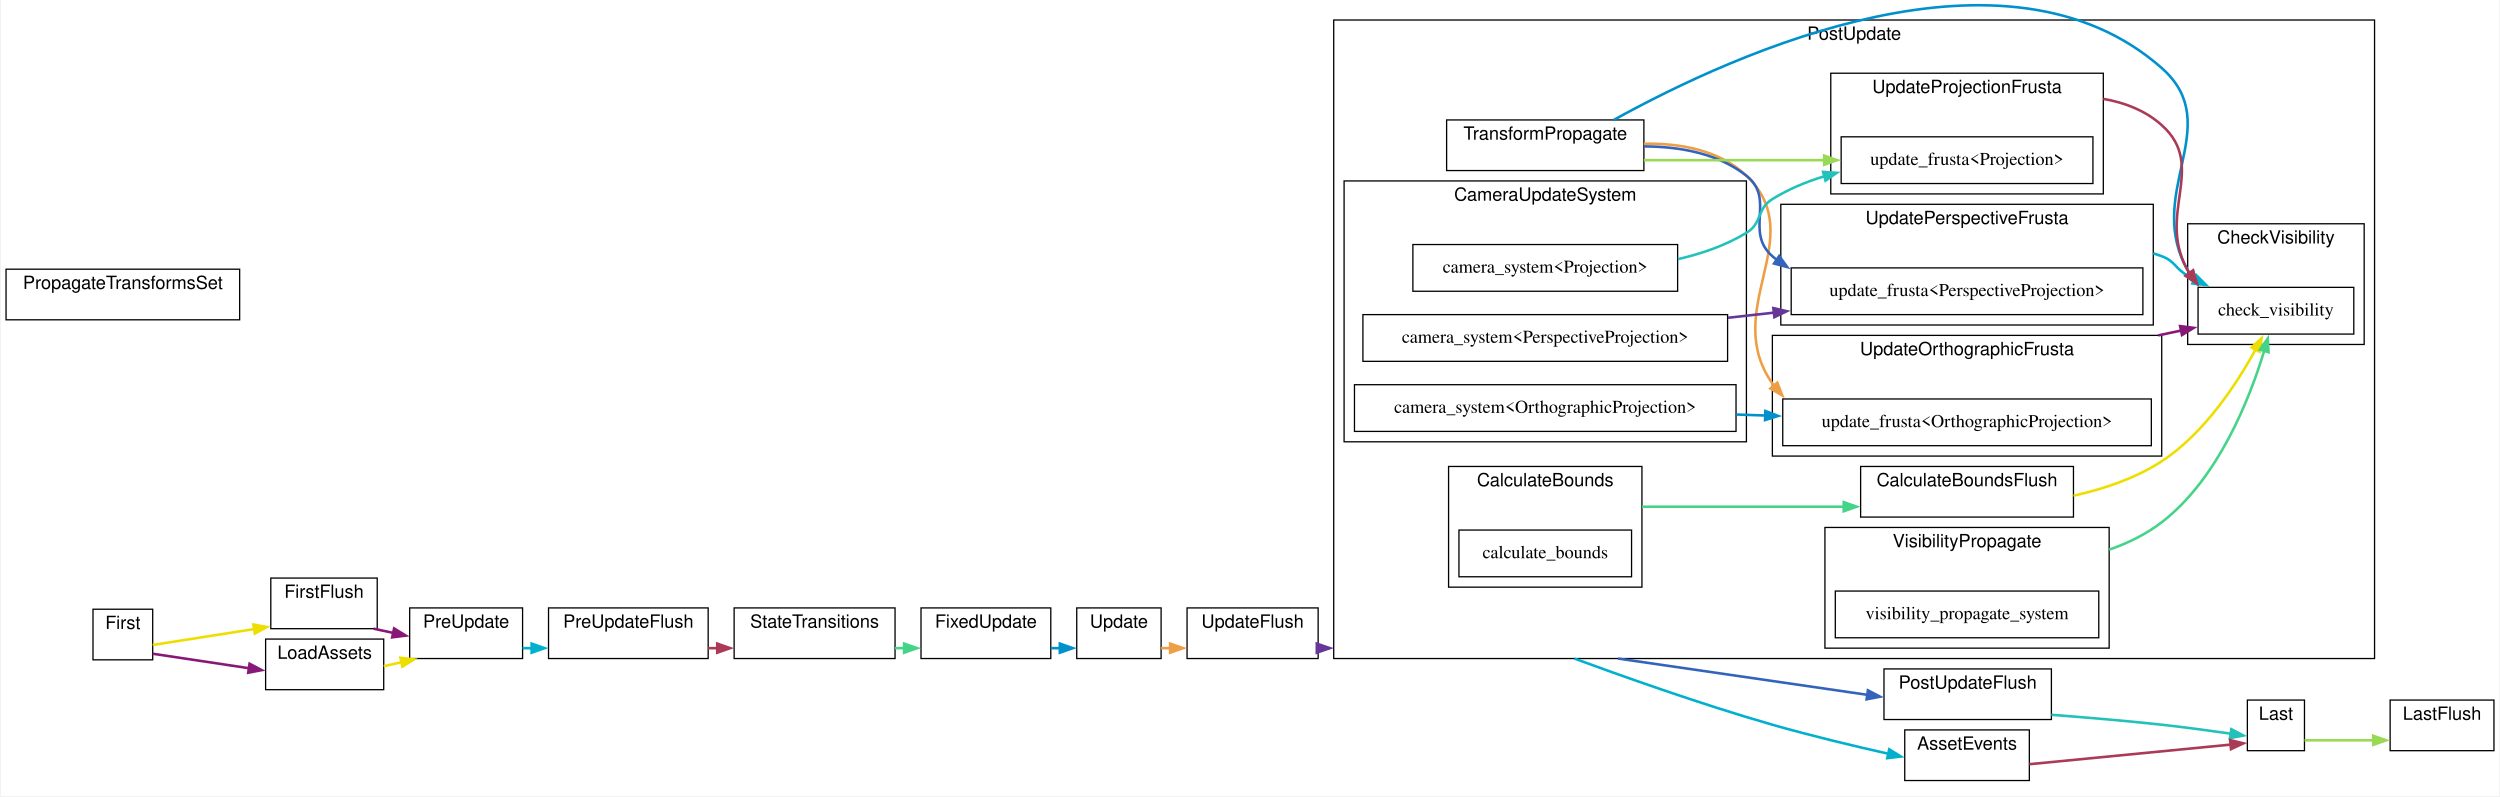
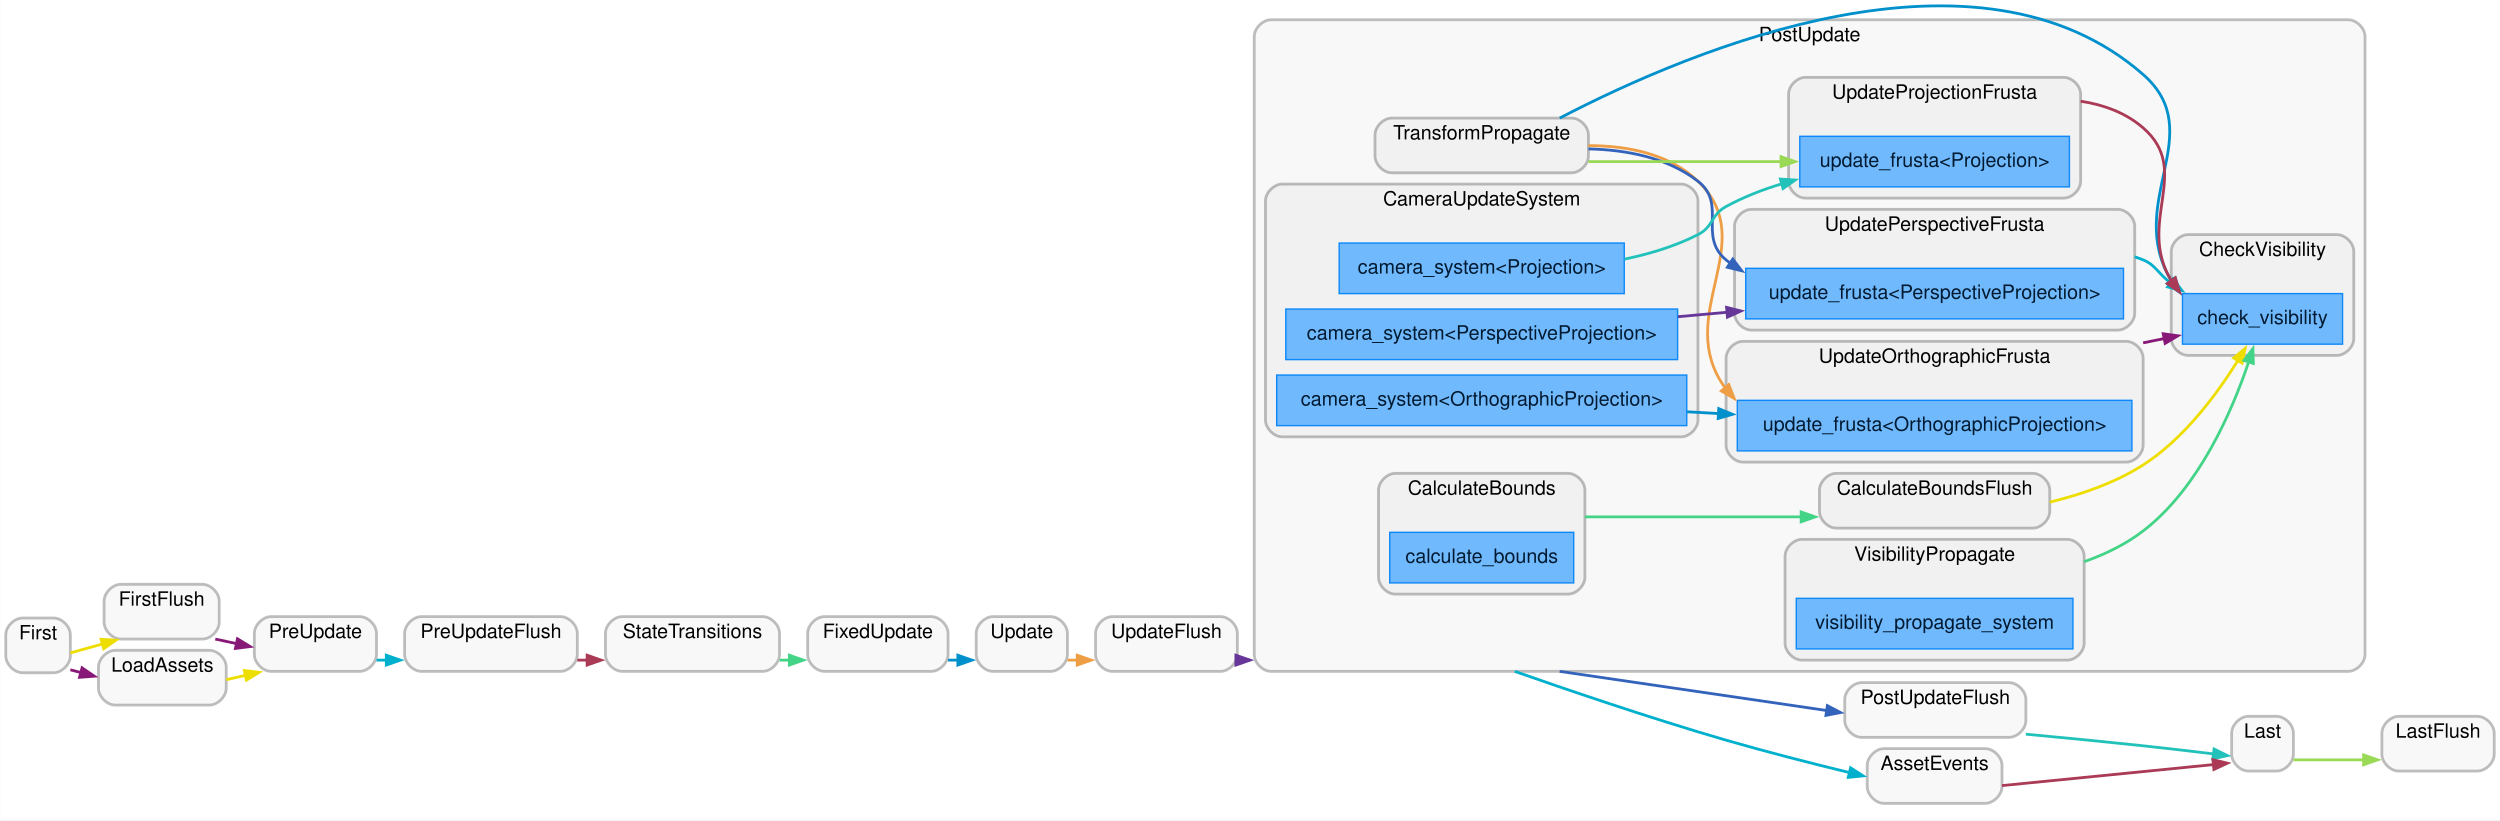
- <svg xmlns="http://www.w3.org/2000/svg" xmlns:xlink="http://www.w3.org/1999/xlink" width="1925pt" height="613pt" viewBox="0.00 0.00 1925.00 613.42">
-   <g id="graph0" class="graph" transform="scale(1 1) rotate(0) translate(4 609.42)">
-     <polygon fill="white" stroke="none" points="-4,4 -4,-609.42 1921,-609.42 1921,4 -4,4" />
+ <svg xmlns="http://www.w3.org/2000/svg" xmlns:xlink="http://www.w3.org/1999/xlink" width="1780pt" height="584pt" viewBox="0.00 0.00 1780.00 584.07">
+   <g id="graph0" class="graph" transform="scale(1 1) rotate(0) translate(4 580.07)">
+     <polygon fill="white" stroke="none" points="-4,4 -4,-580.07 1776,-580.07 1776,4 -4,4" />
    <g id="clust1" class="cluster">
      <g id="a_clust1">
        <a xlink:title="Update">
-           <polygon fill="white" stroke="black" points="825,-102 825,-141 890,-141 890,-102 825,-102" />
-           <text text-anchor="middle" x="857.5" y="-125.8" font-family="Helvetica,sans-Serif" font-size="14.00">Update</text>
+           <path fill="#000000" fill-opacity="0.031" stroke="#000000" stroke-width="2" stroke-opacity="0.251" d="M703,-102C703,-102 744,-102 744,-102 750,-102 756,-108 756,-114 756,-114 756,-129 756,-129 756,-135 750,-141 744,-141 744,-141 703,-141 703,-141 697,-141 691,-135 691,-129 691,-129 691,-114 691,-114 691,-108 697,-102 703,-102" />
+           <text text-anchor="middle" x="723.5" y="-125.8" font-family="Helvetica,sans-Serif" font-size="14.00">Update</text>
        </a>
      </g>
    </g>
    <g id="clust2" class="cluster">
      <g id="a_clust2">
        <a xlink:title="FirstFlush">
-           <polygon fill="white" stroke="black" points="204,-125 204,-164 286,-164 286,-125 204,-125" />
-           <text text-anchor="middle" x="245" y="-148.8" font-family="Helvetica,sans-Serif" font-size="14.00">FirstFlush</text>
+           <path fill="#000000" fill-opacity="0.031" stroke="#000000" stroke-width="2" stroke-opacity="0.251" d="M82,-125C82,-125 140,-125 140,-125 146,-125 152,-131 152,-137 152,-137 152,-152 152,-152 152,-158 146,-164 140,-164 140,-164 82,-164 82,-164 76,-164 70,-158 70,-152 70,-152 70,-137 70,-137 70,-131 76,-125 82,-125" />
+           <text text-anchor="middle" x="111" y="-148.8" font-family="Helvetica,sans-Serif" font-size="14.00">FirstFlush</text>
        </a>
      </g>
    </g>
    <g id="clust3" class="cluster">
      <g id="a_clust3">
        <a xlink:title="PreUpdateFlush">
-           <polygon fill="white" stroke="black" points="418,-102 418,-141 541,-141 541,-102 418,-102" />
-           <text text-anchor="middle" x="479.5" y="-125.8" font-family="Helvetica,sans-Serif" font-size="14.00">PreUpdateFlush</text>
+           <path fill="#000000" fill-opacity="0.031" stroke="#000000" stroke-width="2" stroke-opacity="0.251" d="M296,-102C296,-102 395,-102 395,-102 401,-102 407,-108 407,-114 407,-114 407,-129 407,-129 407,-135 401,-141 395,-141 395,-141 296,-141 296,-141 290,-141 284,-135 284,-129 284,-129 284,-114 284,-114 284,-108 290,-102 296,-102" />
+           <text text-anchor="middle" x="345.5" y="-125.8" font-family="Helvetica,sans-Serif" font-size="14.00">PreUpdateFlush</text>
        </a>
      </g>
    </g>
    <g id="clust4" class="cluster">
      <g id="a_clust4">
        <a xlink:title="UpdateFlush">
-           <polygon fill="white" stroke="black" points="910,-102 910,-141 1011,-141 1011,-102 910,-102" />
-           <text text-anchor="middle" x="960.5" y="-125.8" font-family="Helvetica,sans-Serif" font-size="14.00">UpdateFlush</text>
+           <path fill="#000000" fill-opacity="0.031" stroke="#000000" stroke-width="2" stroke-opacity="0.251" d="M788,-102C788,-102 865,-102 865,-102 871,-102 877,-108 877,-114 877,-114 877,-129 877,-129 877,-135 871,-141 865,-141 865,-141 788,-141 788,-141 782,-141 776,-135 776,-129 776,-129 776,-114 776,-114 776,-108 782,-102 788,-102" />
+           <text text-anchor="middle" x="826.5" y="-125.8" font-family="Helvetica,sans-Serif" font-size="14.00">UpdateFlush</text>
        </a>
      </g>
    </g>
    <g id="clust5" class="cluster">
      <g id="a_clust5">
        <a xlink:title="PostUpdateFlush">
-           <polygon fill="white" stroke="black" points="1447,-55 1447,-94 1576,-94 1576,-55 1447,-55" />
-           <text text-anchor="middle" x="1511.5" y="-78.8" font-family="Helvetica,sans-Serif" font-size="14.00">PostUpdateFlush</text>
+           <path fill="#000000" fill-opacity="0.031" stroke="#000000" stroke-width="2" stroke-opacity="0.251" d="M1321.5,-55C1321.5,-55 1426.5,-55 1426.5,-55 1432.5,-55 1438.5,-61 1438.5,-67 1438.5,-67 1438.5,-82 1438.5,-82 1438.5,-88 1432.5,-94 1426.5,-94 1426.5,-94 1321.5,-94 1321.5,-94 1315.5,-94 1309.5,-88 1309.5,-82 1309.5,-82 1309.5,-67 1309.5,-67 1309.5,-61 1315.5,-55 1321.5,-55" />
+           <text text-anchor="middle" x="1374" y="-78.8" font-family="Helvetica,sans-Serif" font-size="14.00">PostUpdateFlush</text>
        </a>
      </g>
    </g>
    <g id="clust6" class="cluster">
      <g id="a_clust6">
        <a xlink:title="LastFlush">
-           <polygon fill="white" stroke="black" points="1837,-31 1837,-70 1917,-70 1917,-31 1837,-31" />
-           <text text-anchor="middle" x="1877" y="-54.8" font-family="Helvetica,sans-Serif" font-size="14.00">LastFlush</text>
+           <path fill="#000000" fill-opacity="0.031" stroke="#000000" stroke-width="2" stroke-opacity="0.251" d="M1704,-31C1704,-31 1760,-31 1760,-31 1766,-31 1772,-37 1772,-43 1772,-43 1772,-58 1772,-58 1772,-64 1766,-70 1760,-70 1760,-70 1704,-70 1704,-70 1698,-70 1692,-64 1692,-58 1692,-58 1692,-43 1692,-43 1692,-37 1698,-31 1704,-31" />
+           <text text-anchor="middle" x="1732" y="-54.8" font-family="Helvetica,sans-Serif" font-size="14.00">LastFlush</text>
        </a>
      </g>
    </g>
    <g id="clust7" class="cluster">
      <g id="a_clust7">
        <a xlink:title="First">
-           <polygon fill="white" stroke="black" points="67,-101 67,-140 113,-140 113,-101 67,-101" />
-           <text text-anchor="middle" x="90" y="-124.8" font-family="Helvetica,sans-Serif" font-size="14.00">First</text>
+           <path fill="#000000" fill-opacity="0.031" stroke="#000000" stroke-width="2" stroke-opacity="0.251" d="M12,-101C12,-101 34,-101 34,-101 40,-101 46,-107 46,-113 46,-113 46,-128 46,-128 46,-134 40,-140 34,-140 34,-140 12,-140 12,-140 6,-140 0,-134 0,-128 0,-128 0,-113 0,-113 0,-107 6,-101 12,-101" />
+           <text text-anchor="middle" x="23" y="-124.8" font-family="Helvetica,sans-Serif" font-size="14.00">First</text>
        </a>
      </g>
    </g>
    <g id="clust8" class="cluster">
      <g id="a_clust8">
        <a xlink:title="PreUpdate">
-           <polygon fill="white" stroke="black" points="311,-102 311,-141 398,-141 398,-102 311,-102" />
-           <text text-anchor="middle" x="354.5" y="-125.8" font-family="Helvetica,sans-Serif" font-size="14.00">PreUpdate</text>
+           <path fill="#000000" fill-opacity="0.031" stroke="#000000" stroke-width="2" stroke-opacity="0.251" d="M189,-102C189,-102 252,-102 252,-102 258,-102 264,-108 264,-114 264,-114 264,-129 264,-129 264,-135 258,-141 252,-141 252,-141 189,-141 189,-141 183,-141 177,-135 177,-129 177,-129 177,-114 177,-114 177,-108 183,-102 189,-102" />
+           <text text-anchor="middle" x="220.5" y="-125.8" font-family="Helvetica,sans-Serif" font-size="14.00">PreUpdate</text>
        </a>
      </g>
    </g>
    <g id="clust9" class="cluster">
      <g id="a_clust9">
        <a xlink:title="StateTransitions">
-           <polygon fill="white" stroke="black" points="561,-102 561,-141 685,-141 685,-102 561,-102" />
-           <text text-anchor="middle" x="623" y="-125.8" font-family="Helvetica,sans-Serif" font-size="14.00">StateTransitions</text>
+           <path fill="#000000" fill-opacity="0.031" stroke="#000000" stroke-width="2" stroke-opacity="0.251" d="M439,-102C439,-102 539,-102 539,-102 545,-102 551,-108 551,-114 551,-114 551,-129 551,-129 551,-135 545,-141 539,-141 539,-141 439,-141 439,-141 433,-141 427,-135 427,-129 427,-129 427,-114 427,-114 427,-108 433,-102 439,-102" />
+           <text text-anchor="middle" x="489" y="-125.8" font-family="Helvetica,sans-Serif" font-size="14.00">StateTransitions</text>
        </a>
      </g>
    </g>
    <g id="clust10" class="cluster">
      <g id="a_clust10">
        <a xlink:title="FixedUpdate">
-           <polygon fill="white" stroke="black" points="705,-102 705,-141 805,-141 805,-102 705,-102" />
-           <text text-anchor="middle" x="755" y="-125.8" font-family="Helvetica,sans-Serif" font-size="14.00">FixedUpdate</text>
+           <path fill="#000000" fill-opacity="0.031" stroke="#000000" stroke-width="2" stroke-opacity="0.251" d="M583,-102C583,-102 659,-102 659,-102 665,-102 671,-108 671,-114 671,-114 671,-129 671,-129 671,-135 665,-141 659,-141 659,-141 583,-141 583,-141 577,-141 571,-135 571,-129 571,-129 571,-114 571,-114 571,-108 577,-102 583,-102" />
+           <text text-anchor="middle" x="621" y="-125.8" font-family="Helvetica,sans-Serif" font-size="14.00">FixedUpdate</text>
        </a>
      </g>
    </g>
    <g id="clust11" class="cluster">
      <g id="a_clust11">
        <a xlink:title="PostUpdate">
-           <polygon fill="white" stroke="black" points="1023,-102 1023,-594 1825,-594 1825,-102 1023,-102" />
-           <text text-anchor="middle" x="1424" y="-578.8" font-family="Helvetica,sans-Serif" font-size="14.00">PostUpdate</text>
+           <path fill="#000000" fill-opacity="0.031" stroke="#000000" stroke-width="2" stroke-opacity="0.251" d="M901,-102C901,-102 1668,-102 1668,-102 1674,-102 1680,-108 1680,-114 1680,-114 1680,-554 1680,-554 1680,-560 1674,-566 1668,-566 1668,-566 901,-566 901,-566 895,-566 889,-560 889,-554 889,-554 889,-114 889,-114 889,-108 895,-102 901,-102" />
+           <text text-anchor="middle" x="1284.5" y="-550.8" font-family="Helvetica,sans-Serif" font-size="14.00">PostUpdate</text>
        </a>
      </g>
    </g>
    <g id="clust12" class="cluster">
      <g id="a_clust12">
        <a xlink:title="TransformPropagate">
-           <polygon fill="white" stroke="black" points="1110,-478 1110,-517 1262,-517 1262,-478 1110,-478" />
-           <text text-anchor="middle" x="1186" y="-501.8" font-family="Helvetica,sans-Serif" font-size="14.00">TransformPropagate</text>
+           <path fill="#000000" fill-opacity="0.031" stroke="#000000" stroke-width="2" stroke-opacity="0.251" d="M987,-457C987,-457 1115,-457 1115,-457 1121,-457 1127,-463 1127,-469 1127,-469 1127,-484 1127,-484 1127,-490 1121,-496 1115,-496 1115,-496 987,-496 987,-496 981,-496 975,-490 975,-484 975,-484 975,-469 975,-469 975,-463 981,-457 987,-457" />
+           <text text-anchor="middle" x="1051" y="-480.8" font-family="Helvetica,sans-Serif" font-size="14.00">TransformPropagate</text>
        </a>
      </g>
    </g>
    <g id="clust13" class="cluster">
      <g id="a_clust13">
        <a xlink:title="CameraUpdateSystem">
-           <polygon fill="white" stroke="black" points="1031,-269 1031,-470 1341,-470 1341,-269 1031,-269" />
-           <text text-anchor="middle" x="1186" y="-454.8" font-family="Helvetica,sans-Serif" font-size="14.00">CameraUpdateSystem</text>
+           <path fill="#000000" fill-opacity="0.031" stroke="#000000" stroke-width="2" stroke-opacity="0.251" d="M909,-269C909,-269 1193,-269 1193,-269 1199,-269 1205,-275 1205,-281 1205,-281 1205,-437 1205,-437 1205,-443 1199,-449 1193,-449 1193,-449 909,-449 909,-449 903,-449 897,-443 897,-437 897,-437 897,-281 897,-281 897,-275 903,-269 909,-269" />
+           <text text-anchor="middle" x="1051" y="-433.8" font-family="Helvetica,sans-Serif" font-size="14.00">CameraUpdateSystem</text>
        </a>
      </g>
    </g>
    <g id="clust14" class="cluster">
      <g id="a_clust14">
        <a xlink:title="CalculateBounds">
-           <polygon fill="white" stroke="black" points="1111.5,-157 1111.5,-250 1260.5,-250 1260.5,-157 1111.5,-157" />
-           <text text-anchor="middle" x="1186" y="-234.8" font-family="Helvetica,sans-Serif" font-size="14.00">CalculateBounds</text>
+           <path fill="#000000" fill-opacity="0.031" stroke="#000000" stroke-width="2" stroke-opacity="0.251" d="M989.5,-157C989.5,-157 1112.5,-157 1112.5,-157 1118.5,-157 1124.5,-163 1124.5,-169 1124.5,-169 1124.5,-231 1124.5,-231 1124.5,-237 1118.5,-243 1112.5,-243 1112.5,-243 989.5,-243 989.5,-243 983.5,-243 977.5,-237 977.5,-231 977.5,-231 977.5,-169 977.5,-169 977.5,-163 983.5,-157 989.5,-157" />
+           <text text-anchor="middle" x="1051" y="-227.8" font-family="Helvetica,sans-Serif" font-size="14.00">CalculateBounds</text>
        </a>
      </g>
    </g>
    <g id="clust15" class="cluster">
      <g id="a_clust15">
        <a xlink:title="CalculateBoundsFlush">
-           <polygon fill="white" stroke="black" points="1429,-211 1429,-250 1593,-250 1593,-211 1429,-211" />
-           <text text-anchor="middle" x="1511" y="-234.8" font-family="Helvetica,sans-Serif" font-size="14.00">CalculateBoundsFlush</text>
+           <path fill="#000000" fill-opacity="0.031" stroke="#000000" stroke-width="2" stroke-opacity="0.251" d="M1303.5,-204C1303.5,-204 1443.5,-204 1443.5,-204 1449.5,-204 1455.5,-210 1455.5,-216 1455.5,-216 1455.5,-231 1455.5,-231 1455.5,-237 1449.5,-243 1443.5,-243 1443.5,-243 1303.5,-243 1303.5,-243 1297.5,-243 1291.5,-237 1291.5,-231 1291.5,-231 1291.5,-216 1291.5,-216 1291.5,-210 1297.5,-204 1303.5,-204" />
+           <text text-anchor="middle" x="1373.5" y="-227.8" font-family="Helvetica,sans-Serif" font-size="14.00">CalculateBoundsFlush</text>
        </a>
      </g>
    </g>
    <g id="clust16" class="cluster">
      <g id="a_clust16">
        <a xlink:title="UpdateOrthographicFrusta">
-           <polygon fill="white" stroke="black" points="1361,-258 1361,-351 1661,-351 1661,-258 1361,-258" />
-           <text text-anchor="middle" x="1511" y="-335.8" font-family="Helvetica,sans-Serif" font-size="14.00">UpdateOrthographicFrusta</text>
+           <path fill="#000000" fill-opacity="0.031" stroke="#000000" stroke-width="2" stroke-opacity="0.251" d="M1237,-251C1237,-251 1510,-251 1510,-251 1516,-251 1522,-257 1522,-263 1522,-263 1522,-325 1522,-325 1522,-331 1516,-337 1510,-337 1510,-337 1237,-337 1237,-337 1231,-337 1225,-331 1225,-325 1225,-325 1225,-263 1225,-263 1225,-257 1231,-251 1237,-251" />
+           <text text-anchor="middle" x="1373.5" y="-321.8" font-family="Helvetica,sans-Serif" font-size="14.00">UpdateOrthographicFrusta</text>
        </a>
      </g>
    </g>
    <g id="clust17" class="cluster">
      <g id="a_clust17">
        <a xlink:title="UpdatePerspectiveFrusta">
-           <polygon fill="white" stroke="black" points="1367.5,-359 1367.5,-452 1654.5,-452 1654.5,-359 1367.5,-359" />
-           <text text-anchor="middle" x="1511" y="-436.8" font-family="Helvetica,sans-Serif" font-size="14.00">UpdatePerspectiveFrusta</text>
+           <path fill="#000000" fill-opacity="0.031" stroke="#000000" stroke-width="2" stroke-opacity="0.251" d="M1243,-345C1243,-345 1504,-345 1504,-345 1510,-345 1516,-351 1516,-357 1516,-357 1516,-419 1516,-419 1516,-425 1510,-431 1504,-431 1504,-431 1243,-431 1243,-431 1237,-431 1231,-425 1231,-419 1231,-419 1231,-357 1231,-357 1231,-351 1237,-345 1243,-345" />
+           <text text-anchor="middle" x="1373.5" y="-415.8" font-family="Helvetica,sans-Serif" font-size="14.00">UpdatePerspectiveFrusta</text>
        </a>
      </g>
    </g>
    <g id="clust18" class="cluster">
      <g id="a_clust18">
        <a xlink:title="UpdateProjectionFrusta">
-           <polygon fill="white" stroke="black" points="1406,-460 1406,-553 1616,-553 1616,-460 1406,-460" />
-           <text text-anchor="middle" x="1511" y="-537.8" font-family="Helvetica,sans-Serif" font-size="14.00">UpdateProjectionFrusta</text>
+           <path fill="#000000" fill-opacity="0.031" stroke="#000000" stroke-width="2" stroke-opacity="0.251" d="M1281.5,-439C1281.5,-439 1465.5,-439 1465.5,-439 1471.5,-439 1477.5,-445 1477.5,-451 1477.5,-451 1477.5,-513 1477.5,-513 1477.5,-519 1471.5,-525 1465.5,-525 1465.5,-525 1281.5,-525 1281.5,-525 1275.5,-525 1269.5,-519 1269.5,-513 1269.5,-513 1269.5,-451 1269.5,-451 1269.5,-445 1275.5,-439 1281.5,-439" />
+           <text text-anchor="middle" x="1373.5" y="-509.8" font-family="Helvetica,sans-Serif" font-size="14.00">UpdateProjectionFrusta</text>
        </a>
      </g>
    </g>
    <g id="clust19" class="cluster">
      <g id="a_clust19">
        <a xlink:title="CheckVisibility">
-           <polygon fill="white" stroke="black" points="1681,-344 1681,-437 1817,-437 1817,-344 1681,-344" />
-           <text text-anchor="middle" x="1749" y="-421.8" font-family="Helvetica,sans-Serif" font-size="14.00">CheckVisibility</text>
+           <path fill="#000000" fill-opacity="0.031" stroke="#000000" stroke-width="2" stroke-opacity="0.251" d="M1554,-327C1554,-327 1660,-327 1660,-327 1666,-327 1672,-333 1672,-339 1672,-339 1672,-401 1672,-401 1672,-407 1666,-413 1660,-413 1660,-413 1554,-413 1554,-413 1548,-413 1542,-407 1542,-401 1542,-401 1542,-339 1542,-339 1542,-333 1548,-327 1554,-327" />
+           <text text-anchor="middle" x="1607" y="-397.8" font-family="Helvetica,sans-Serif" font-size="14.00">CheckVisibility</text>
        </a>
      </g>
    </g>
    <g id="clust20" class="cluster">
      <g id="a_clust20">
        <a xlink:title="VisibilityPropagate">
-           <polygon fill="white" stroke="black" points="1401.5,-110 1401.5,-203 1620.5,-203 1620.5,-110 1401.5,-110" />
-           <text text-anchor="middle" x="1511" y="-187.8" font-family="Helvetica,sans-Serif" font-size="14.00">VisibilityPropagate</text>
+           <path fill="#000000" fill-opacity="0.031" stroke="#000000" stroke-width="2" stroke-opacity="0.251" d="M1279,-110C1279,-110 1468,-110 1468,-110 1474,-110 1480,-116 1480,-122 1480,-122 1480,-184 1480,-184 1480,-190 1474,-196 1468,-196 1468,-196 1279,-196 1279,-196 1273,-196 1267,-190 1267,-184 1267,-184 1267,-122 1267,-122 1267,-116 1273,-110 1279,-110" />
+           <text text-anchor="middle" x="1373.5" y="-180.8" font-family="Helvetica,sans-Serif" font-size="14.00">VisibilityPropagate</text>
        </a>
      </g>
    </g>
    <g id="clust21" class="cluster">
      <g id="a_clust21">
        <a xlink:title="Last">
-           <polygon fill="white" stroke="black" points="1727,-31 1727,-70 1771,-70 1771,-31 1727,-31" />
-           <text text-anchor="middle" x="1749" y="-54.8" font-family="Helvetica,sans-Serif" font-size="14.00">Last</text>
+           <path fill="#000000" fill-opacity="0.031" stroke="#000000" stroke-width="2" stroke-opacity="0.251" d="M1597,-31C1597,-31 1617,-31 1617,-31 1623,-31 1629,-37 1629,-43 1629,-43 1629,-58 1629,-58 1629,-64 1623,-70 1617,-70 1617,-70 1597,-70 1597,-70 1591,-70 1585,-64 1585,-58 1585,-58 1585,-43 1585,-43 1585,-37 1591,-31 1597,-31" />
+           <text text-anchor="middle" x="1607" y="-54.8" font-family="Helvetica,sans-Serif" font-size="14.00">Last</text>
        </a>
      </g>
    </g>
    <g id="clust22" class="cluster">
      <g id="a_clust22">
-         <a xlink:title="PropagateTransformsSet">
-           <polygon fill="white" stroke="black" points="0,-363 0,-402 180,-402 180,-363 0,-363" />
-           <text text-anchor="middle" x="90" y="-386.8" font-family="Helvetica,sans-Serif" font-size="14.00">PropagateTransformsSet</text>
+         <a xlink:title="LoadAssets">
+           <path fill="#000000" fill-opacity="0.031" stroke="#000000" stroke-width="2" stroke-opacity="0.251" d="M78,-78C78,-78 145,-78 145,-78 151,-78 157,-84 157,-90 157,-90 157,-105 157,-105 157,-111 151,-117 145,-117 145,-117 78,-117 78,-117 72,-117 66,-111 66,-105 66,-105 66,-90 66,-90 66,-84 72,-78 78,-78" />
+           <text text-anchor="middle" x="111.5" y="-101.8" font-family="Helvetica,sans-Serif" font-size="14.00">LoadAssets</text>
        </a>
      </g>
    </g>
    <g id="clust23" class="cluster">
      <g id="a_clust23">
-         <a xlink:title="LoadAssets">
-           <polygon fill="white" stroke="black" points="200,-78 200,-117 291,-117 291,-78 200,-78" />
-           <text text-anchor="middle" x="245.5" y="-101.8" font-family="Helvetica,sans-Serif" font-size="14.00">LoadAssets</text>
-         </a>
-       </g>
-     </g>
-     <g id="clust24" class="cluster">
-       <g id="a_clust24">
        <a xlink:title="AssetEvents">
-           <polygon fill="white" stroke="black" points="1463,-8 1463,-47 1559,-47 1559,-8 1463,-8" />
-           <text text-anchor="middle" x="1511" y="-31.8" font-family="Helvetica,sans-Serif" font-size="14.00">AssetEvents</text>
+           <path fill="#000000" fill-opacity="0.031" stroke="#000000" stroke-width="2" stroke-opacity="0.251" d="M1337.5,-8C1337.5,-8 1409.5,-8 1409.5,-8 1415.5,-8 1421.5,-14 1421.5,-20 1421.5,-20 1421.5,-35 1421.5,-35 1421.5,-41 1415.5,-47 1409.5,-47 1409.5,-47 1337.5,-47 1337.5,-47 1331.5,-47 1325.5,-41 1325.5,-35 1325.5,-35 1325.5,-20 1325.5,-20 1325.5,-14 1331.5,-8 1337.5,-8" />
+           <text text-anchor="middle" x="1373.5" y="-31.8" font-family="Helvetica,sans-Serif" font-size="14.00">AssetEvents</text>
        </a>
      </g>
    </g>
    <g id="edge7" class="edge">
      <g id="a_edge7">
        <a xlink:title="Update → UpdateFlush">
-           <path fill="none" stroke="#ee9e44" stroke-width="2" d="M890,-110C892.35,-110 894.77,-110 897.22,-110" />
-           <polygon fill="#ee9e44" stroke="#ee9e44" stroke-width="2" points="896.97,-113.5 906.97,-110 896.97,-106.5 896.97,-113.5" />
+           <path fill="none" stroke="#ee9e44" stroke-width="2" d="M756,-110C758.35,-110 760.77,-110 763.22,-110" />
+           <polygon fill="#ee9e44" stroke="#ee9e44" stroke-width="2" points="762.97,-113.5 772.97,-110 762.97,-106.5 762.97,-113.5" />
        </a>
      </g>
    </g>
    <g id="edge2" class="edge">
      <g id="a_edge2">
        <a xlink:title="FirstFlush → PreUpdate">
-           <path fill="none" stroke="#881877" stroke-width="2" d="M283.2,-125C288.17,-123.94 293.34,-122.82 298.52,-121.71" />
-           <polygon fill="#881877" stroke="#881877" stroke-width="2" points="299,-125.19 308.04,-119.66 297.53,-118.34 299,-125.19" />
+           <path fill="none" stroke="#881877" stroke-width="2" d="M149.2,-125C154.17,-123.94 159.34,-122.82 164.52,-121.71" />
+           <polygon fill="#881877" stroke="#881877" stroke-width="2" points="165,-125.19 174.04,-119.66 163.53,-118.34 165,-125.19" />
        </a>
      </g>
    </g>
    <g id="edge4" class="edge">
      <g id="a_edge4">
        <a xlink:title="PreUpdateFlush → StateTransitions">
-           <path fill="none" stroke="#aa3a55" stroke-width="2" d="M541,-110C543.39,-110 545.8,-110 548.21,-110" />
-           <polygon fill="#aa3a55" stroke="#aa3a55" stroke-width="2" points="547.98,-113.5 557.98,-110 547.98,-106.5 547.98,-113.5" />
+           <path fill="none" stroke="#aa3a55" stroke-width="2" d="M407,-110C409.39,-110 411.8,-110 414.21,-110" />
+           <polygon fill="#aa3a55" stroke="#aa3a55" stroke-width="2" points="413.98,-113.5 423.98,-110 413.98,-106.5 413.98,-113.5" />
        </a>
      </g>
    </g>
    <g id="edge8" class="edge">
      <g id="a_edge8">
        <a xlink:title="UpdateFlush → PostUpdate">
-           <path fill="none" stroke="#663699" stroke-width="2" d="M1011,-110C1014,-110 1017,-110 1020,-110" />
-           <polygon fill="#663699" stroke="#663699" stroke-width="2" points="1009.98,-113.5 1019.98,-110 1009.98,-106.5 1009.98,-113.5" />
+           <path fill="none" stroke="#663699" stroke-width="2" d="M877,-110C880,-110 883,-110 886,-110" />
+           <polygon fill="#663699" stroke="#663699" stroke-width="2" points="875.97,-113.5 885.97,-110 875.97,-106.5 875.97,-113.5" />
        </a>
      </g>
    </g>
    <g id="edge10" class="edge">
      <g id="a_edge10">
        <a xlink:title="PostUpdateFlush → Last">
-           <path fill="none" stroke="#22c2bb" stroke-width="2" d="M1576,-58.65C1602.36,-56.64 1633.18,-54.04 1661,-51 1678.66,-49.07 1698.27,-46.41 1714.4,-44.09" />
-           <polygon fill="#22c2bb" stroke="#22c2bb" stroke-width="2" points="1714.62,-47.59 1724.01,-42.68 1713.61,-40.67 1714.62,-47.59" />
+           <path fill="none" stroke="#22c2bb" stroke-width="2" d="M1438.5,-57.26C1464.43,-54.85 1494.66,-51.92 1522,-49 1538.62,-47.22 1557.06,-45.05 1572.42,-43.18" />
+           <polygon fill="#22c2bb" stroke="#22c2bb" stroke-width="2" points="1572.5,-46.7 1582,-42.01 1571.65,-39.75 1572.5,-46.7" />
        </a>
      </g>
    </g>
    <g id="edge1" class="edge">
      <g id="a_edge1">
        <a xlink:title="First → FirstFlush">
-           <path fill="none" stroke="#eede00" stroke-width="2" d="M113,-112.45C133.39,-115.65 164.54,-120.53 191.34,-124.74" />
-           <polygon fill="#eede00" stroke="#eede00" stroke-width="2" points="190.59,-128.17 201.01,-126.26 191.68,-121.25 190.59,-128.17" />
+           <path fill="none" stroke="#eede00" stroke-width="2" d="M46,-115.14C53.02,-117.1 61.02,-119.33 68.95,-121.54" />
+           <polygon fill="#eede00" stroke="#eede00" stroke-width="2" points="67.85,-124.87 78.43,-124.19 69.74,-118.13 67.85,-124.87" />
        </a>
      </g>
    </g>
    <g id="edge13" class="edge">
      <g id="a_edge13">
        <a xlink:title="First → LoadAssets">
-           <path fill="none" stroke="#881877" stroke-width="2" d="M113,-105.69C132.35,-102.78 161.37,-98.42 187.19,-94.54" />
-           <polygon fill="#881877" stroke="#881877" stroke-width="2" points="187.64,-98.01 197.01,-93.06 186.6,-91.09 187.64,-98.01" />
+           <path fill="none" stroke="#881877" stroke-width="2" d="M46,-103.12C48.46,-102.46 51.05,-101.77 53.71,-101.05" />
+           <polygon fill="#881877" stroke="#881877" stroke-width="2" points="54.32,-104.51 63.08,-98.55 52.51,-97.75 54.32,-104.51" />
        </a>
      </g>
    </g>
    <g id="edge3" class="edge">
      <g id="a_edge3">
        <a xlink:title="PreUpdate → PreUpdateFlush">
-           <path fill="none" stroke="#00b0cc" stroke-width="2" d="M398,-110C400.39,-110 402.82,-110 405.28,-110" />
-           <polygon fill="#00b0cc" stroke="#00b0cc" stroke-width="2" points="404.98,-113.5 414.98,-110 404.98,-106.5 404.98,-113.5" />
+           <path fill="none" stroke="#00b0cc" stroke-width="2" d="M264,-110C266.39,-110 268.82,-110 271.28,-110" />
+           <polygon fill="#00b0cc" stroke="#00b0cc" stroke-width="2" points="270.98,-113.5 280.98,-110 270.98,-106.5 270.98,-113.5" />
        </a>
      </g>
    </g>
    <g id="edge5" class="edge">
      <g id="a_edge5">
        <a xlink:title="StateTransitions → FixedUpdate">
-           <path fill="none" stroke="#44d488" stroke-width="2" d="M685,-110C687.39,-110 689.79,-110 692.19,-110" />
-           <polygon fill="#44d488" stroke="#44d488" stroke-width="2" points="691.98,-113.5 701.98,-110 691.98,-106.5 691.98,-113.5" />
+           <path fill="none" stroke="#44d488" stroke-width="2" d="M551,-110C553.39,-110 555.79,-110 558.19,-110" />
+           <polygon fill="#44d488" stroke="#44d488" stroke-width="2" points="557.98,-113.5 567.98,-110 557.98,-106.5 557.98,-113.5" />
        </a>
      </g>
    </g>
    <g id="edge6" class="edge">
      <g id="a_edge6">
        <a xlink:title="FixedUpdate → Update">
-           <path fill="none" stroke="#0090cc" stroke-width="2" d="M805,-110C807.37,-110 809.75,-110 812.11,-110" />
-           <polygon fill="#0090cc" stroke="#0090cc" stroke-width="2" points="811.98,-113.5 821.98,-110 811.98,-106.5 811.98,-113.5" />
+           <path fill="none" stroke="#0090cc" stroke-width="2" d="M671,-110C673.37,-110 675.75,-110 678.11,-110" />
+           <polygon fill="#0090cc" stroke="#0090cc" stroke-width="2" points="677.98,-113.5 687.98,-110 677.98,-106.5 677.98,-113.5" />
        </a>
      </g>
    </g>
    <g id="edge9" class="edge">
      <g id="a_edge9">
        <a xlink:title="PostUpdate → PostUpdateFlush">
-           <path fill="none" stroke="#3363bb" stroke-width="2" d="M1241.97,-102C1294.91,-94.3 1375.39,-82.59 1434.36,-74.01" />
-           <polygon fill="#3363bb" stroke="#3363bb" stroke-width="2" points="1434.61,-77.51 1444.01,-72.6 1433.61,-70.58 1434.61,-77.51" />
+           <path fill="none" stroke="#3363bb" stroke-width="2" d="M1106.53,-102C1158.82,-94.34 1238.22,-82.69 1296.66,-74.12" />
+           <polygon fill="#3363bb" stroke="#3363bb" stroke-width="2" points="1297.12,-77.59 1306.51,-72.68 1296.11,-70.67 1297.12,-77.59" />
        </a>
      </g>
    </g>
    <g id="edge14" class="edge">
      <g id="a_edge14">
        <a xlink:title="PostUpdate → AssetEvents">
-           <path fill="none" stroke="#00b0cc" stroke-width="2" d="M1208.39,-102C1241.02,-89.98 1305.29,-66.95 1361,-51 1390.2,-42.64 1423.03,-34.77 1450.43,-28.61" />
-           <polygon fill="#00b0cc" stroke="#00b0cc" stroke-width="2" points="1451.04,-32.06 1460.05,-26.48 1449.53,-25.23 1451.04,-32.06" />
+           <path fill="none" stroke="#00b0cc" stroke-width="2" d="M1074.51,-102C1107.37,-90.46 1170.48,-68.8 1225,-53 1253.81,-44.65 1286.1,-36.43 1313.1,-29.86" />
+           <polygon fill="#00b0cc" stroke="#00b0cc" stroke-width="2" points="1313.66,-33.33 1322.56,-27.58 1312.02,-26.52 1313.66,-33.33" />
        </a>
      </g>
    </g>
    <g id="node21" class="node">
      <g id="a_node21">
        <a xlink:title="bevy_render::view::visibility::update_frusta&lt;bevy_render::camera::projection::OrthographicProjection&gt;">
-           <polygon fill="white" stroke="black" points="1653,-302 1369,-302 1369,-266 1653,-266 1653,-302" />
-           <text text-anchor="middle" x="1511" y="-280.3" font-family="Times,serif" font-size="14.00">update_frusta&lt;OrthographicProjection&gt;</text>
+           <polygon fill="#70b9fc" stroke="#0c88f9" points="1514,-295 1233,-295 1233,-259 1514,-259 1514,-295" />
+           <text text-anchor="middle" x="1373.5" y="-273.3" font-family="Helvetica,sans-Serif" font-size="14.00" fill="#011a31">update_frusta&lt;OrthographicProjection&gt;</text>
        </a>
      </g>
    </g>
    <g id="edge18" class="edge">
      <g id="a_edge18">
        <a xlink:title="TransformPropagate → update_frusta&lt;OrthographicProjection&gt;">
-           <path fill="none" stroke="#ee9e44" stroke-width="2" d="M1262,-498.7C1290.17,-499.15 1320.34,-493.77 1341,-474 1390.96,-426.21 1319.25,-370.31 1362.3,-312.13" />
-           <polygon fill="#ee9e44" stroke="#ee9e44" stroke-width="2" points="1364.81,-314.58 1368.63,-304.7 1359.48,-310.04 1364.81,-314.58" />
+           <path fill="none" stroke="#ee9e44" stroke-width="2" d="M1127,-476.38C1154.85,-476.34 1184.59,-470.58 1205,-451 1250.69,-407.16 1186.54,-355.68 1224.44,-303.74" />
+           <polygon fill="#ee9e44" stroke="#ee9e44" stroke-width="2" points="1226.94,-306.21 1230.79,-296.34 1221.62,-301.66 1226.94,-306.21" />
        </a>
      </g>
    </g>
    <g id="node23" class="node">
      <g id="a_node23">
        <a xlink:title="bevy_render::view::visibility::update_frusta&lt;bevy_render::camera::projection::PerspectiveProjection&gt;">
-           <polygon fill="white" stroke="black" points="1646.5,-403 1375.5,-403 1375.5,-367 1646.5,-367 1646.5,-403" />
-           <text text-anchor="middle" x="1511" y="-381.3" font-family="Times,serif" font-size="14.00">update_frusta&lt;PerspectiveProjection&gt;</text>
+           <polygon fill="#70b9fc" stroke="#0c88f9" points="1508,-389 1239,-389 1239,-353 1508,-353 1508,-389" />
+           <text text-anchor="middle" x="1373.5" y="-367.3" font-family="Helvetica,sans-Serif" font-size="14.00" fill="#011a31">update_frusta&lt;PerspectiveProjection&gt;</text>
        </a>
      </g>
    </g>
    <g id="edge20" class="edge">
      <g id="a_edge20">
        <a xlink:title="TransformPropagate → update_frusta&lt;PerspectiveProjection&gt;">
-           <path fill="none" stroke="#3363bb" stroke-width="2" d="M1262,-496.61C1289.41,-496.53 1319.04,-491.33 1341,-474 1363.73,-456.06 1339.21,-431.07 1361,-412 1362.09,-411.05 1363.2,-410.12 1364.33,-409.23" />
-           <polygon fill="#3363bb" stroke="#3363bb" stroke-width="2" points="1366.26,-412.15 1372.52,-403.6 1362.3,-406.38 1366.26,-412.15" />
+           <path fill="none" stroke="#3363bb" stroke-width="2" d="M1127,-474.02C1154.02,-473.44 1183.19,-467.91 1205,-451 1225.89,-434.81 1204.69,-411.92 1225,-395 1226.07,-394.11 1227.16,-393.24 1228.27,-392.4" />
+           <polygon fill="#3363bb" stroke="#3363bb" stroke-width="2" points="1229.77,-395.61 1236.2,-387.2 1225.92,-389.76 1229.77,-395.61" />
        </a>
      </g>
    </g>
    <g id="node25" class="node">
      <g id="a_node25">
        <a xlink:title="bevy_render::view::visibility::update_frusta&lt;bevy_render::camera::projection::Projection&gt;">
-           <polygon fill="white" stroke="black" points="1608,-504 1414,-504 1414,-468 1608,-468 1608,-504" />
-           <text text-anchor="middle" x="1511" y="-482.3" font-family="Times,serif" font-size="14.00">update_frusta&lt;Projection&gt;</text>
+           <polygon fill="#70b9fc" stroke="#0c88f9" points="1469.5,-483 1277.5,-483 1277.5,-447 1469.5,-447 1469.5,-483" />
+           <text text-anchor="middle" x="1373.5" y="-461.3" font-family="Helvetica,sans-Serif" font-size="14.00" fill="#011a31">update_frusta&lt;Projection&gt;</text>
        </a>
      </g>
    </g>
    <g id="edge22" class="edge">
      <g id="a_edge22">
        <a xlink:title="TransformPropagate → update_frusta&lt;Projection&gt;">
-           <path fill="none" stroke="#99d955" stroke-width="2" d="M1262,-486C1303.31,-486 1355.33,-486 1401.05,-486" />
-           <polygon fill="#99d955" stroke="#99d955" stroke-width="2" points="1400.9,-489.5 1410.9,-486 1400.9,-482.5 1400.9,-489.5" />
+           <path fill="none" stroke="#99d955" stroke-width="2" d="M1127,-465C1167.9,-465 1219.24,-465 1264.39,-465" />
+           <polygon fill="#99d955" stroke="#99d955" stroke-width="2" points="1264.14,-468.5 1274.14,-465 1264.14,-461.5 1264.14,-468.5" />
        </a>
      </g>
    </g>
    <g id="node27" class="node">
      <g id="a_node27">
        <a xlink:title="bevy_render::view::visibility::check_visibility">
-           <polygon fill="white" stroke="black" points="1809,-388 1689,-388 1689,-352 1809,-352 1809,-388" />
-           <text text-anchor="middle" x="1749" y="-366.3" font-family="Times,serif" font-size="14.00">check_visibility</text>
+           <polygon fill="#70b9fc" stroke="#0c88f9" points="1664,-371 1550,-371 1550,-335 1664,-335 1664,-371" />
+           <text text-anchor="middle" x="1607" y="-349.3" font-family="Helvetica,sans-Serif" font-size="14.00" fill="#011a31">check_visibility</text>
        </a>
      </g>
    </g>
    <g id="edge28" class="edge">
      <g id="a_edge28">
        <a xlink:title="TransformPropagate → check_visibility">
-           <path fill="none" stroke="#0090cc" stroke-width="2" d="M1238.75,-517C1334.7,-570.02 1541.29,-662.68 1661,-557 1711.79,-512.17 1645.36,-459.86 1682.31,-398.96" />
-           <polygon fill="#0090cc" stroke="#0090cc" stroke-width="2" points="1685.17,-400.97 1688.06,-390.78 1679.44,-396.95 1685.17,-400.97" />
+           <path fill="none" stroke="#0090cc" stroke-width="2" d="M1106.57,-496C1203.02,-546.21 1404.51,-629.86 1522,-527 1569.64,-485.29 1508.19,-435.81 1542.12,-380.06" />
+           <polygon fill="#0090cc" stroke="#0090cc" stroke-width="2" points="1544.89,-382.21 1547.85,-372.04 1539.19,-378.14 1544.89,-382.21" />
        </a>
      </g>
    </g>
    <g id="node14" class="node">
      <g id="a_node14">
        <a xlink:title="bevy_render::camera::camera::camera_system&lt;bevy_render::camera::projection::Projection&gt;">
-           <polygon fill="white" stroke="black" points="1288,-421 1084,-421 1084,-385 1288,-385 1288,-421" />
-           <text text-anchor="middle" x="1186" y="-399.3" font-family="Times,serif" font-size="14.00">camera_system&lt;Projection&gt;</text>
+           <polygon fill="#70b9fc" stroke="#0c88f9" points="1152.5,-407 949.5,-407 949.5,-371 1152.5,-371 1152.5,-407" />
+           <text text-anchor="middle" x="1051" y="-385.3" font-family="Helvetica,sans-Serif" font-size="14.00" fill="#011a31">camera_system&lt;Projection&gt;</text>
        </a>
      </g>
    </g>
    <g id="edge21" class="edge">
      <g id="a_edge21">
        <a xlink:title="SystemTypeSet(camera_system&lt;Projection&gt;&quot;) → update_frusta&lt;Projection&gt;">
-           <path fill="none" stroke="#22c2bb" stroke-width="2" d="M1288.22,-409.74C1306.67,-413.96 1325.09,-420.37 1341,-430 1353.47,-437.55 1348.62,-448.29 1361,-456 1373.21,-463.6 1386.99,-469.33 1401.1,-473.63" />
-           <polygon fill="#22c2bb" stroke="#22c2bb" stroke-width="2" points="1400.06,-476.98 1410.63,-476.26 1401.92,-470.23 1400.06,-476.98" />
+           <path fill="none" stroke="#22c2bb" stroke-width="2" d="M1152.79,-395.58C1170.81,-399.3 1188.94,-404.83 1205,-413 1216.2,-418.7 1213.97,-426.98 1225,-433 1237.36,-439.75 1251.04,-445.07 1264.93,-449.27" />
+           <polygon fill="#22c2bb" stroke="#22c2bb" stroke-width="2" points="1263.68,-452.56 1274.25,-451.87 1265.56,-445.81 1263.68,-452.56" />
        </a>
      </g>
    </g>
    <g id="node15" class="node">
      <g id="a_node15">
        <a xlink:title="bevy_render::camera::camera::camera_system&lt;bevy_render::camera::projection::OrthographicProjection&gt;">
-           <polygon fill="white" stroke="black" points="1333,-313 1039,-313 1039,-277 1333,-277 1333,-313" />
-           <text text-anchor="middle" x="1186" y="-291.3" font-family="Times,serif" font-size="14.00">camera_system&lt;OrthographicProjection&gt;</text>
+           <polygon fill="#70b9fc" stroke="#0c88f9" points="1197,-313 905,-313 905,-277 1197,-277 1197,-313" />
+           <text text-anchor="middle" x="1051" y="-291.3" font-family="Helvetica,sans-Serif" font-size="14.00" fill="#011a31">camera_system&lt;OrthographicProjection&gt;</text>
        </a>
      </g>
    </g>
    <g id="edge17" class="edge">
      <g id="a_edge17">
        <a xlink:title="SystemTypeSet(camera_system&lt;OrthographicProjection&gt;&quot;) → update_frusta&lt;OrthographicProjection&gt;">
-           <path fill="none" stroke="#0090cc" stroke-width="2" d="M1333.38,-290.01C1340.77,-289.76 1348.21,-289.51 1355.63,-289.26" />
-           <polygon fill="#0090cc" stroke="#0090cc" stroke-width="2" points="1355.6,-292.76 1365.48,-288.92 1355.37,-285.76 1355.6,-292.76" />
+           <path fill="none" stroke="#0090cc" stroke-width="2" d="M1197.25,-286.84C1204.69,-286.42 1212.17,-286 1219.64,-285.59" />
+           <polygon fill="#0090cc" stroke="#0090cc" stroke-width="2" points="1219.78,-289.08 1229.57,-285.03 1219.39,-282.09 1219.78,-289.08" />
        </a>
      </g>
    </g>
    <g id="node16" class="node">
      <g id="a_node16">
        <a xlink:title="bevy_render::camera::camera::camera_system&lt;bevy_render::camera::projection::PerspectiveProjection&gt;">
-           <polygon fill="white" stroke="black" points="1326.5,-367 1045.5,-367 1045.5,-331 1326.5,-331 1326.5,-367" />
-           <text text-anchor="middle" x="1186" y="-345.3" font-family="Times,serif" font-size="14.00">camera_system&lt;PerspectiveProjection&gt;</text>
+           <polygon fill="#70b9fc" stroke="#0c88f9" points="1190.5,-360 911.5,-360 911.5,-324 1190.5,-324 1190.5,-360" />
+           <text text-anchor="middle" x="1051" y="-338.3" font-family="Helvetica,sans-Serif" font-size="14.00" fill="#011a31">camera_system&lt;PerspectiveProjection&gt;</text>
        </a>
      </g>
    </g>
    <g id="edge19" class="edge">
      <g id="a_edge19">
        <a xlink:title="SystemTypeSet(camera_system&lt;PerspectiveProjection&gt;&quot;) → update_frusta&lt;PerspectiveProjection&gt;">
-           <path fill="none" stroke="#663699" stroke-width="2" d="M1326.79,-364.58C1338.56,-365.89 1350.49,-367.22 1362.32,-368.54" />
-           <polygon fill="#663699" stroke="#663699" stroke-width="2" points="1361.76,-372 1372.09,-369.63 1362.54,-365.04 1361.76,-372" />
+           <path fill="none" stroke="#663699" stroke-width="2" d="M1190.71,-354.55C1202.39,-355.61 1214.22,-356.68 1225.96,-357.74" />
+           <polygon fill="#663699" stroke="#663699" stroke-width="2" points="1225.35,-361.2 1235.63,-358.62 1225.98,-354.23 1225.35,-361.2" />
        </a>
      </g>
    </g>
    <g id="edge16" class="edge">
      <g id="a_edge16">
        <a xlink:title="CalculateBounds → CalculateBoundsFlush">
-           <path fill="none" stroke="#44d488" stroke-width="2" d="M1260.5,-219C1306.59,-219 1366.45,-219 1415.98,-219" />
-           <polygon fill="#44d488" stroke="#44d488" stroke-width="2" points="1415.98,-222.5 1425.98,-219 1415.98,-215.5 1415.98,-222.5" />
+           <path fill="none" stroke="#44d488" stroke-width="2" d="M1124.5,-212C1170.09,-212 1229.4,-212 1278.58,-212" />
+           <polygon fill="#44d488" stroke="#44d488" stroke-width="2" points="1278.47,-215.5 1288.47,-212 1278.47,-208.5 1278.47,-215.5" />
        </a>
      </g>
    </g>
    <g id="node18" class="node">
      <g id="a_node18">
        <a xlink:title="bevy_render::view::visibility::calculate_bounds">
-           <polygon fill="white" stroke="black" points="1252.5,-201 1119.5,-201 1119.5,-165 1252.5,-165 1252.5,-201" />
-           <text text-anchor="middle" x="1186" y="-179.3" font-family="Times,serif" font-size="14.00">calculate_bounds</text>
+           <polygon fill="#70b9fc" stroke="#0c88f9" points="1116.5,-201 985.5,-201 985.5,-165 1116.5,-165 1116.5,-201" />
+           <text text-anchor="middle" x="1051" y="-179.3" font-family="Helvetica,sans-Serif" font-size="14.00" fill="#011a31">calculate_bounds</text>
        </a>
      </g>
    </g>
    <g id="edge23" class="edge">
      <g id="a_edge23">
        <a xlink:title="CalculateBoundsFlush → check_visibility">
-           <path fill="none" stroke="#eede00" stroke-width="2" d="M1593,-227.46C1616.31,-232.6 1640.85,-240.83 1661,-254 1693.71,-275.38 1718.74,-313.48 1733.37,-340.17" />
-           <polygon fill="#eede00" stroke="#eede00" stroke-width="2" points="1730.19,-341.63 1737.95,-348.84 1736.38,-338.37 1730.19,-341.63" />
+           <path fill="none" stroke="#eede00" stroke-width="2" d="M1455.5,-222.51C1478.24,-227.99 1502.16,-236.32 1522,-249 1551.11,-267.6 1574.77,-299.73 1589.47,-323.37" />
+           <polygon fill="#eede00" stroke="#eede00" stroke-width="2" points="1586.45,-325.13 1594.59,-331.92 1592.46,-321.54 1586.45,-325.13" />
        </a>
      </g>
    </g>
    <g id="edge24" class="edge">
      <g id="a_edge24">
        <a xlink:title="UpdateOrthographicFrusta → check_visibility">
-           <path fill="none" stroke="#881877" stroke-width="2" d="M1658.32,-351C1664.39,-352.29 1670.36,-353.55 1676.15,-354.78" />
-           <polygon fill="#881877" stroke="#881877" stroke-width="2" points="1675.17,-358.15 1685.68,-356.8 1676.62,-351.3 1675.17,-358.15" />
+           <path fill="none" stroke="#881877" stroke-width="2" d="M1522,-335.95C1527.17,-337 1532.25,-338.03 1537.2,-339.03" />
+           <polygon fill="#881877" stroke="#881877" stroke-width="2" points="1536.27,-342.41 1546.76,-340.97 1537.66,-335.55 1536.27,-342.41" />
        </a>
      </g>
    </g>
    <g id="edge25" class="edge">
      <g id="a_edge25">
        <a xlink:title="UpdatePerspectiveFrusta → check_visibility">
-           <path fill="none" stroke="#00b0cc" stroke-width="2" d="M1654.5,-414.23C1656.69,-413.53 1658.86,-412.79 1661,-412 1671.43,-408.17 1671.32,-402.46 1681,-397 1682.76,-396.01 1684.56,-395.04 1686.39,-394.08" />
-           <polygon fill="#00b0cc" stroke="#00b0cc" stroke-width="2" points="1687.73,-397.32 1695.2,-389.81 1684.68,-391.03 1687.73,-397.32" />
+           <path fill="none" stroke="#00b0cc" stroke-width="2" d="M1516,-397.25C1518.02,-396.55 1520.02,-395.8 1522,-395 1530.66,-391.51 1531.76,-386.27 1541.56,-378.54" />
+           <polygon fill="#00b0cc" stroke="#00b0cc" stroke-width="2" points="1543.31,-381.58 1549.69,-373.12 1539.43,-375.76 1543.31,-381.58" />
        </a>
      </g>
    </g>
    <g id="edge26" class="edge">
      <g id="a_edge26">
        <a xlink:title="UpdateProjectionFrusta → check_visibility">
-           <path fill="none" stroke="#aa3a55" stroke-width="2" d="M1616,-533.23C1632.6,-530.37 1648.42,-524.26 1661,-513 1697.24,-480.56 1654.98,-443.36 1682.47,-398.7" />
-           <polygon fill="#aa3a55" stroke="#aa3a55" stroke-width="2" points="1685.11,-401.02 1688.18,-390.88 1679.46,-396.89 1685.11,-401.02" />
+           <path fill="none" stroke="#aa3a55" stroke-width="2" d="M1477.5,-507.98C1493.85,-505.55 1509.47,-499.86 1522,-489 1557.3,-458.41 1516.83,-421.92 1542.09,-380.13" />
+           <polygon fill="#aa3a55" stroke="#aa3a55" stroke-width="2" points="1544.87,-382.26 1547.97,-372.13 1539.23,-378.12 1544.87,-382.26" />
        </a>
      </g>
    </g>
    <g id="edge27" class="edge">
      <g id="a_edge27">
        <a xlink:title="VisibilityPropagate → check_visibility">
-           <path fill="none" stroke="#44d488" stroke-width="2" d="M1620.5,-185.88C1635.03,-190.95 1649.03,-197.79 1661,-207 1704.48,-240.44 1728.69,-301.93 1739.98,-339.08" />
-           <polygon fill="#44d488" stroke="#44d488" stroke-width="2" points="1736.6,-340.02 1742.72,-348.66 1743.33,-338.08 1736.6,-340.02" />
+           <path fill="none" stroke="#44d488" stroke-width="2" d="M1480,-180.11C1495.05,-185.39 1509.6,-192.49 1522,-202 1561.99,-232.68 1585.67,-288.14 1597.23,-322.63" />
+           <polygon fill="#44d488" stroke="#44d488" stroke-width="2" points="1593.79,-323.38 1600.15,-331.85 1600.46,-321.26 1593.79,-323.38" />
        </a>
      </g>
    </g>
    <g id="node29" class="node">
      <g id="a_node29">
        <a xlink:title="bevy_render::view::visibility::visibility_propagate_system">
-           <polygon fill="white" stroke="black" points="1612.5,-154 1409.5,-154 1409.5,-118 1612.5,-118 1612.5,-154" />
-           <text text-anchor="middle" x="1511" y="-132.3" font-family="Times,serif" font-size="14.00">visibility_propagate_system</text>
+           <polygon fill="#70b9fc" stroke="#0c88f9" points="1472,-154 1275,-154 1275,-118 1472,-118 1472,-154" />
+           <text text-anchor="middle" x="1373.5" y="-132.3" font-family="Helvetica,sans-Serif" font-size="14.00" fill="#011a31">visibility_propagate_system</text>
        </a>
      </g>
    </g>
    <g id="edge11" class="edge">
      <g id="a_edge11">
        <a xlink:title="Last → LastFlush">
-           <path fill="none" stroke="#99d955" stroke-width="2" d="M1771,-39C1785.57,-39 1805.65,-39 1824.35,-39" />
-           <polygon fill="#99d955" stroke="#99d955" stroke-width="2" points="1823.97,-42.5 1833.97,-39 1823.97,-35.5 1823.97,-42.5" />
+           <path fill="none" stroke="#99d955" stroke-width="2" d="M1629,-39C1642.84,-39 1661.61,-39 1679.28,-39" />
+           <polygon fill="#99d955" stroke="#99d955" stroke-width="2" points="1678.98,-42.5 1688.98,-39 1678.98,-35.5 1678.98,-42.5" />
        </a>
      </g>
    </g>
    <g id="edge12" class="edge">
      <g id="a_edge12">
        <a xlink:title="LoadAssets → PreUpdate">
-           <path fill="none" stroke="#eede00" stroke-width="2" d="M291,-96.09C295.6,-97.12 300.28,-98.18 304.91,-99.21" />
-           <polygon fill="#eede00" stroke="#eede00" stroke-width="2" points="303.87,-102.57 314.39,-101.34 305.4,-95.74 303.87,-102.57" />
+           <path fill="none" stroke="#eede00" stroke-width="2" d="M157,-96.09C161.6,-97.12 166.28,-98.18 170.91,-99.21" />
+           <polygon fill="#eede00" stroke="#eede00" stroke-width="2" points="169.87,-102.57 180.39,-101.34 171.4,-95.74 169.87,-102.57" />
        </a>
      </g>
    </g>
    <g id="edge15" class="edge">
      <g id="a_edge15">
        <a xlink:title="AssetEvents → Last">
-           <path fill="none" stroke="#aa3a55" stroke-width="2" d="M1559,-20.58C1604.92,-25.06 1673.69,-31.76 1714.38,-35.72" />
-           <polygon fill="#aa3a55" stroke="#aa3a55" stroke-width="2" points="1713.7,-39.17 1723.99,-36.66 1714.38,-32.21 1713.7,-39.17" />
+           <path fill="none" stroke="#aa3a55" stroke-width="2" d="M1421.5,-20.67C1466.27,-25.12 1532.57,-31.7 1572.3,-35.65" />
+           <polygon fill="#aa3a55" stroke="#aa3a55" stroke-width="2" points="1571.69,-39.11 1581.99,-36.61 1572.38,-32.14 1571.69,-39.11" />
        </a>
      </g>
    </g>
  </g>
</svg>
